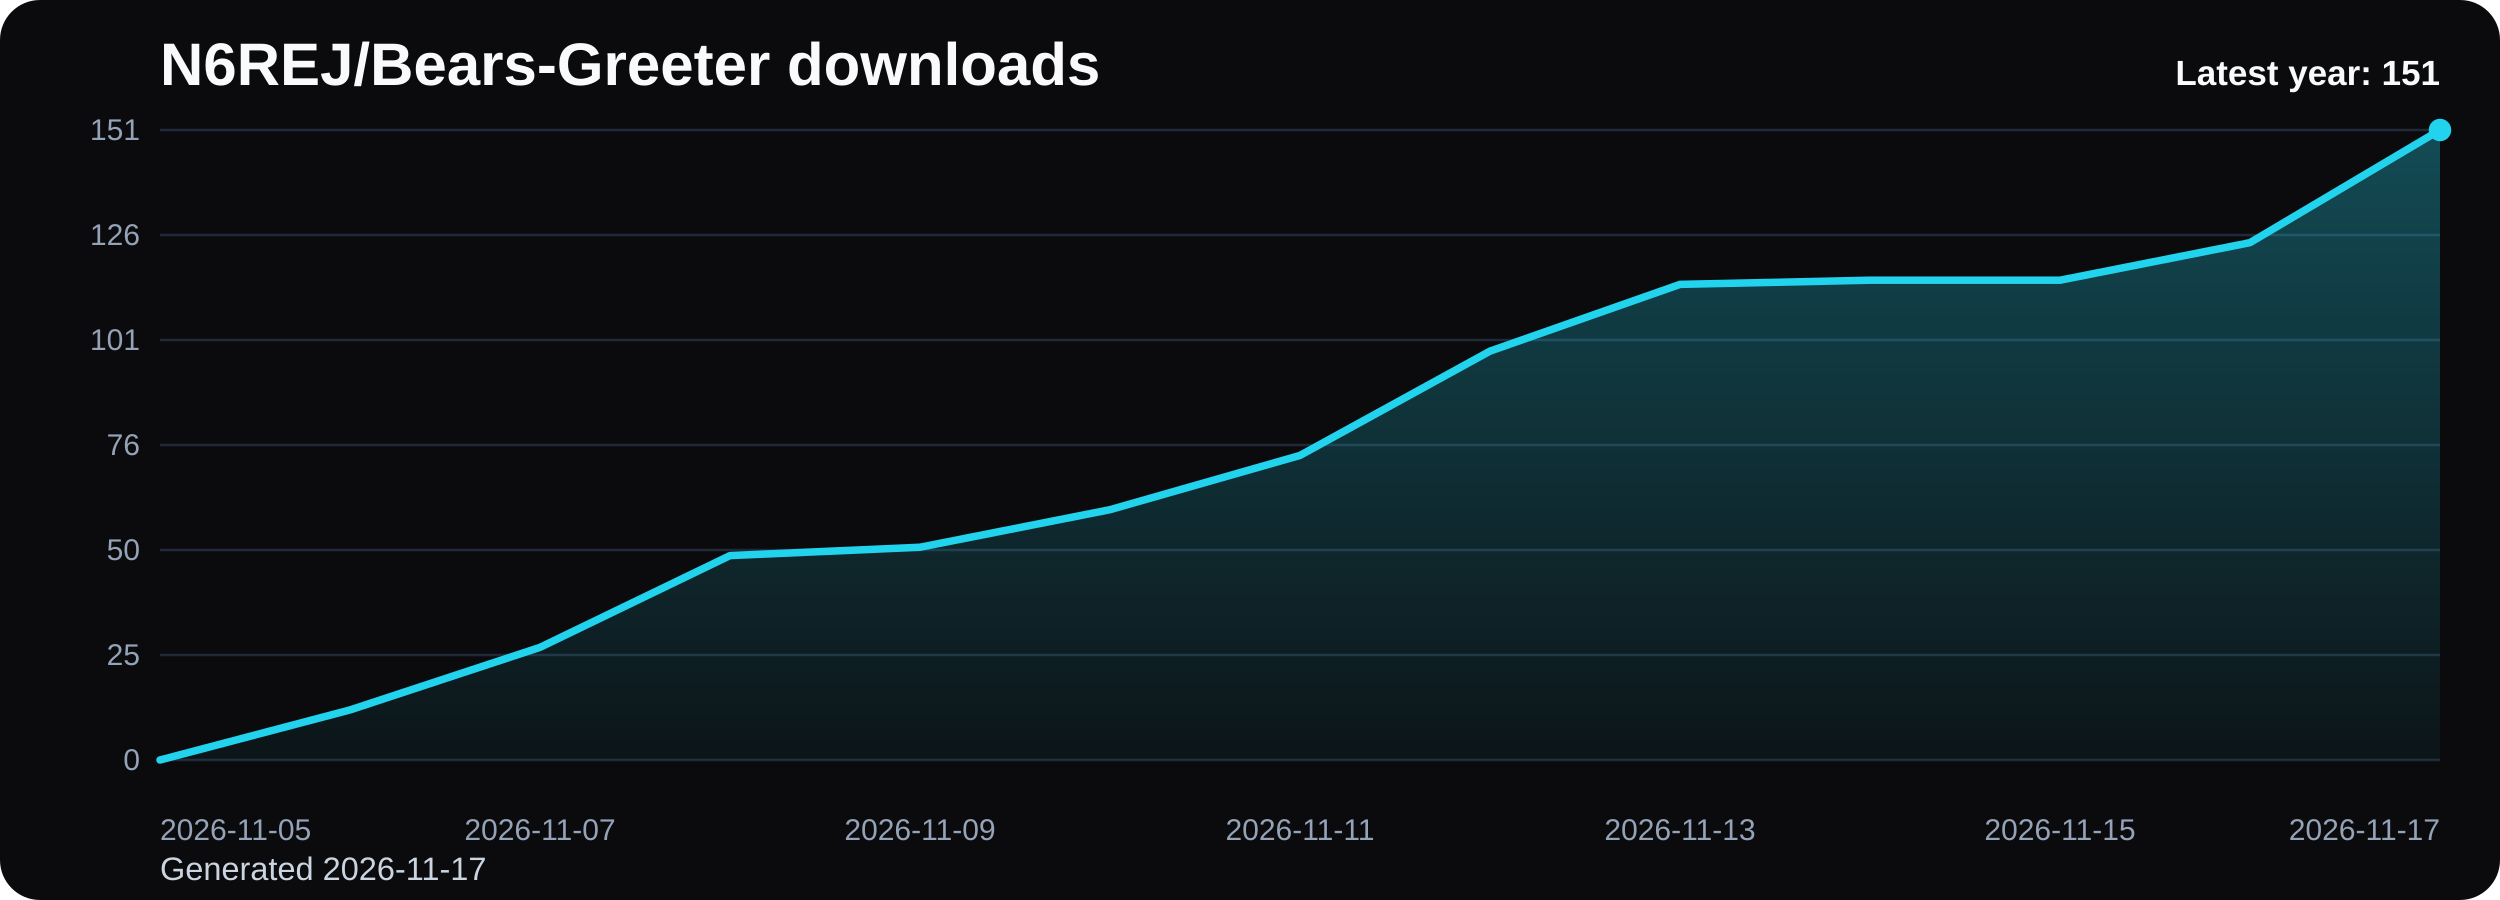
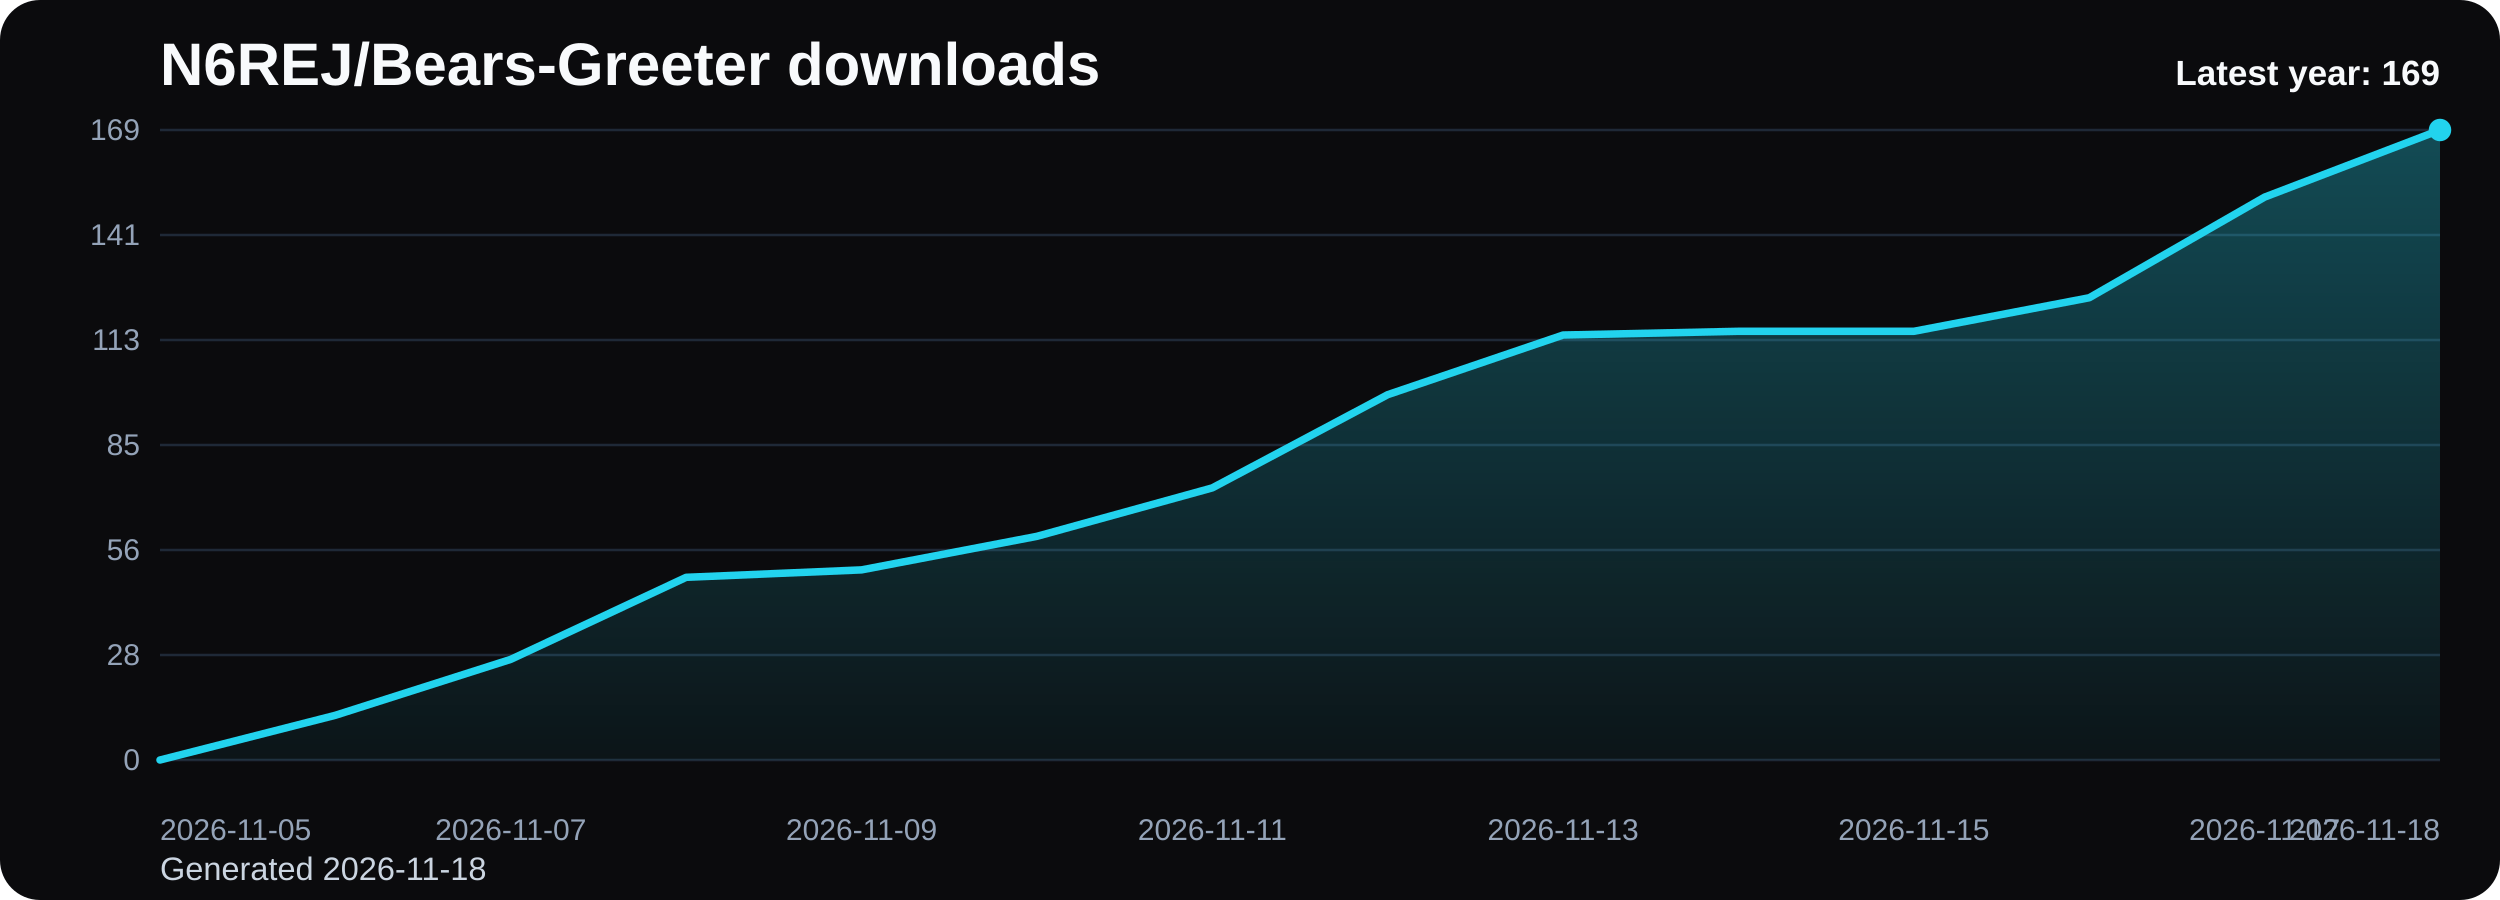
<svg xmlns="http://www.w3.org/2000/svg" viewBox="0 0 1000 360" role="img" aria-label="N6REJ/Bears-Greeter downloads chart">
  <defs>
    <linearGradient id="fill-yearly-black" x1="0" y1="0" x2="0" y2="1">
      <stop offset="0%" stop-color="#22d3ee" stop-opacity="0.32" />
      <stop offset="100%" stop-color="#22d3ee" stop-opacity="0.05" />
    </linearGradient>
    <style>
      .bg { fill: #0b0b0d; }
      .title { font: 700 24px Arial, sans-serif; fill: #f8fafc; }
      .sub { font: 400 13px Arial, sans-serif; fill: #cbd5e1; }
      .grid { stroke: #1f2937; stroke-width: 1; }
      .axis { font: 400 12px Arial, sans-serif; fill: #94a3b8; }
      .line { fill: none; stroke: #22d3ee; stroke-width: 3; stroke-linecap: round; stroke-linejoin: round; }
      .dot { fill: #22d3ee; }
      .value { font: 600 11px Arial, sans-serif; fill: #cbd5e1; }
      .latest { font: 700 14px Arial, sans-serif; fill: #f8fafc; }
    </style>
  </defs>
  <rect class="bg" x="0" y="0" width="1000" height="360" rx="16" />
  <text class="title" x="64" y="34">N6REJ/Bears-Greeter downloads</text>
-   <text class="sub" x="64" y="352">Generated 2026-11-17</text>
+   <text class="sub" x="64" y="352">Generated 2026-11-18</text>
  <line x1="64" y1="52.00" x2="976" y2="52.00" class="grid" />
-   <text x="56" y="56.00" text-anchor="end" class="axis">151</text>
+   <text x="56" y="56.00" text-anchor="end" class="axis">169</text>
  <line x1="64" y1="94.00" x2="976" y2="94.00" class="grid" />
-   <text x="56" y="98.00" text-anchor="end" class="axis">126</text>
+   <text x="56" y="98.00" text-anchor="end" class="axis">141</text>
  <line x1="64" y1="136.00" x2="976" y2="136.00" class="grid" />
-   <text x="56" y="140.00" text-anchor="end" class="axis">101</text>
+   <text x="56" y="140.00" text-anchor="end" class="axis">113</text>
  <line x1="64" y1="178.00" x2="976" y2="178.00" class="grid" />
-   <text x="56" y="182.00" text-anchor="end" class="axis">76</text>
+   <text x="56" y="182.00" text-anchor="end" class="axis">85</text>
  <line x1="64" y1="220.00" x2="976" y2="220.00" class="grid" />
-   <text x="56" y="224.00" text-anchor="end" class="axis">50</text>
+   <text x="56" y="224.00" text-anchor="end" class="axis">56</text>
  <line x1="64" y1="262.00" x2="976" y2="262.00" class="grid" />
-   <text x="56" y="266.00" text-anchor="end" class="axis">25</text>
+   <text x="56" y="266.00" text-anchor="end" class="axis">28</text>
  <line x1="64" y1="304.00" x2="976" y2="304.00" class="grid" />
  <text x="56" y="308.00" text-anchor="end" class="axis">0</text>
-   <path d="M 64.00 304 L 64.00 304.00 L 140.00 283.97 L 216.00 258.94 L 292.00 222.23 L 368.00 218.89 L 444.00 203.87 L 520.00 182.17 L 596.00 140.45 L 672.00 113.75 L 748.00 112.08 L 824.00 112.08 L 900.00 97.06 L 976.00 52.00 L 976.00 304 Z" fill="url(#fill-yearly-black)" />
-   <polyline class="line" points="64.00,304.00 140.00,283.97 216.00,258.94 292.00,222.23 368.00,218.89 444.00,203.87 520.00,182.17 596.00,140.45 672.00,113.75 748.00,112.08 824.00,112.08 900.00,97.06 976.00,52.00" />
+   <path d="M 64.00 304 L 64.00 304.00 L 134.15 286.11 L 204.31 263.74 L 274.46 230.93 L 344.62 227.95 L 414.77 214.53 L 484.92 195.15 L 555.08 157.87 L 625.23 134.01 L 695.38 132.52 L 765.54 132.52 L 835.69 119.10 L 905.85 78.84 L 976.00 52.00 L 976.00 304 Z" fill="url(#fill-yearly-black)" />
+   <polyline class="line" points="64.00,304.00 134.15,286.11 204.31,263.74 274.46,230.93 344.62,227.95 414.77,214.53 484.92,195.15 555.08,157.87 625.23,134.01 695.38,132.52 765.54,132.52 835.69,119.10 905.85,78.84 976.00,52.00" />
  <circle class="dot" cx="976.00" cy="52.00" r="4.5" />
  <text class="axis" x="64.00" y="336" text-anchor="start">2026-11-05</text>
-   <text class="axis" x="216.00" y="336" text-anchor="middle">2026-11-07</text>
-   <text class="axis" x="368.00" y="336" text-anchor="middle">2026-11-09</text>
-   <text class="axis" x="520.00" y="336" text-anchor="middle">2026-11-11</text>
-   <text class="axis" x="672.00" y="336" text-anchor="middle">2026-11-13</text>
-   <text class="axis" x="824.00" y="336" text-anchor="middle">2026-11-15</text>
-   <text class="axis" x="976.00" y="336" text-anchor="end">2026-11-17</text>
-   <text class="latest" x="976" y="34" text-anchor="end">Latest year: 151</text>
+   <text class="axis" x="204.31" y="336" text-anchor="middle">2026-11-07</text>
+   <text class="axis" x="344.62" y="336" text-anchor="middle">2026-11-09</text>
+   <text class="axis" x="484.92" y="336" text-anchor="middle">2026-11-11</text>
+   <text class="axis" x="625.23" y="336" text-anchor="middle">2026-11-13</text>
+   <text class="axis" x="765.54" y="336" text-anchor="middle">2026-11-15</text>
+   <text class="axis" x="905.85" y="336" text-anchor="middle">2026-11-17</text>
+   <text class="axis" x="976.00" y="336" text-anchor="end">2026-11-18</text>
+   <text class="latest" x="976" y="34" text-anchor="end">Latest year: 169</text>
</svg>
